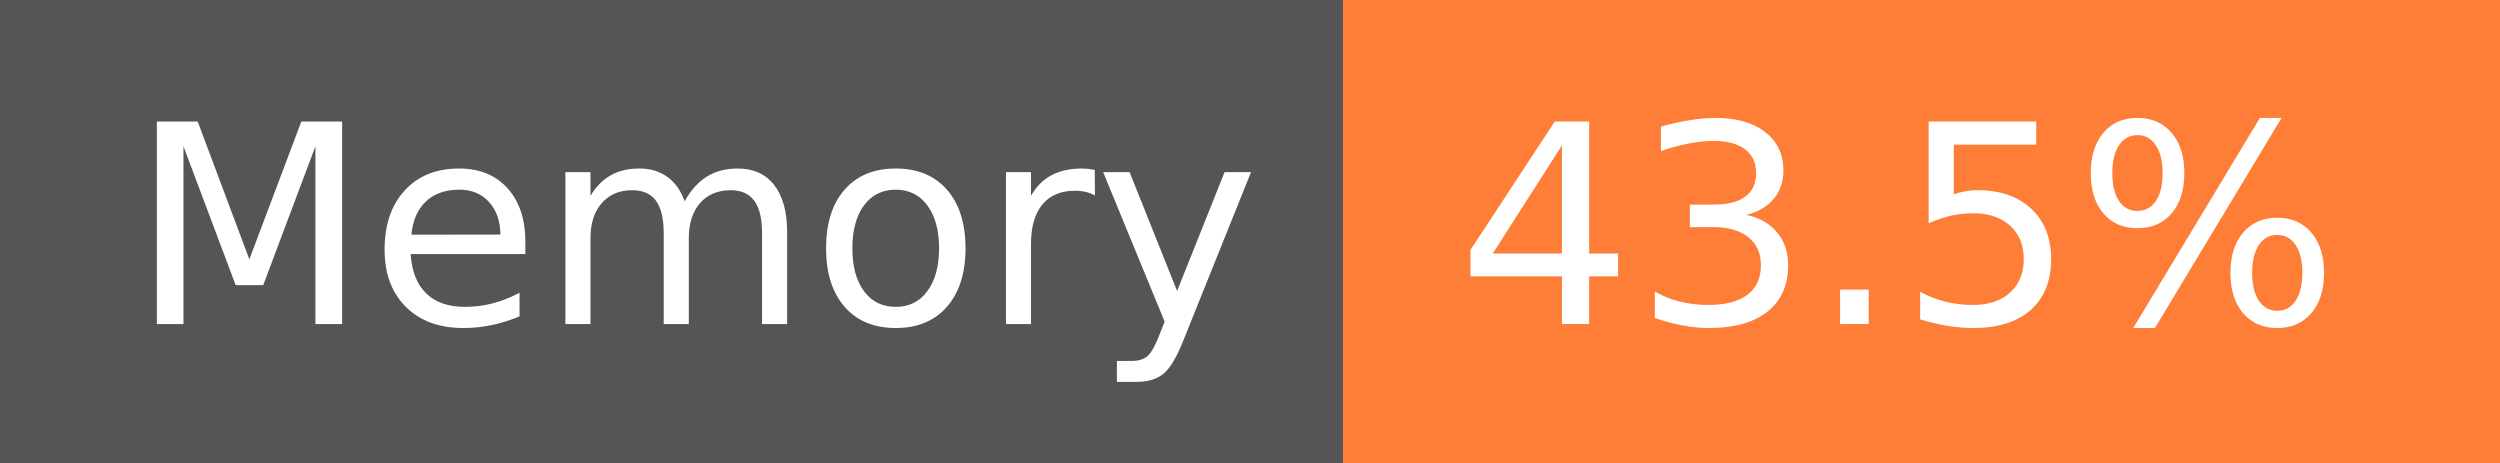
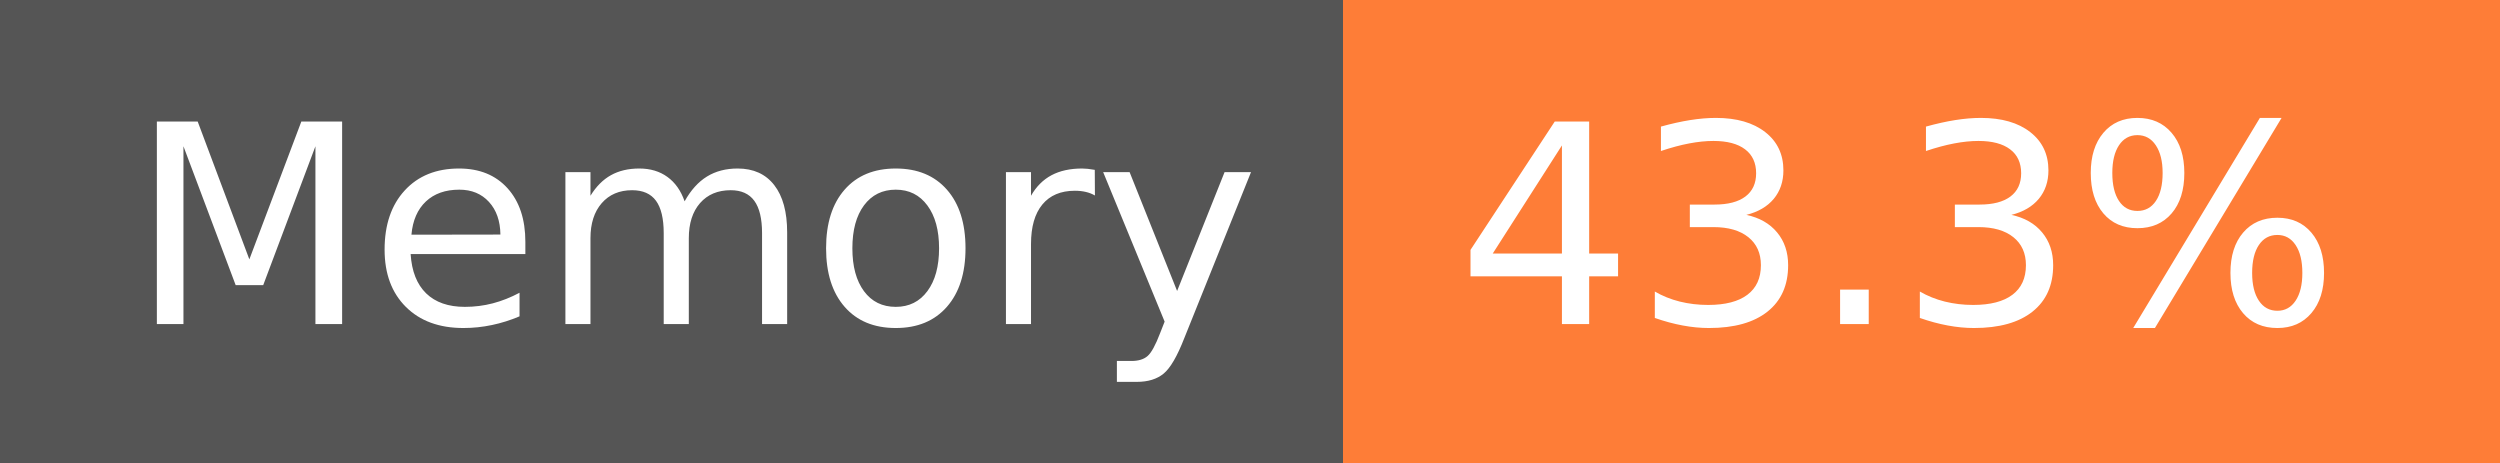
- <svg xmlns="http://www.w3.org/2000/svg" width="108" height="20" role="img" aria-label="Memory: 43.5%">
+ <svg xmlns="http://www.w3.org/2000/svg" width="108" height="20" role="img" aria-label="Memory: 43.3%">
  <g shape-rendering="crispEdges">
    <rect width="58" height="20" fill="#555" />
    <rect x="58" width="50" height="20" fill="#fe7d37" />
  </g>
  <g fill="#fff" text-anchor="middle" font-family="Verdana,Geneva,DejaVu Sans,sans-serif" text-rendering="geometricPrecision" font-size="120">
    <text x="300" y="140" transform="scale(.1)" fill="#fff" textLength="466">Memory</text>
-     <text x="820" y="140" transform="scale(.1)" fill="#fff" textLength="390">43.5%</text>
+     <text x="820" y="140" transform="scale(.1)" fill="#fff" textLength="390">43.3%</text>
  </g>
</svg>
